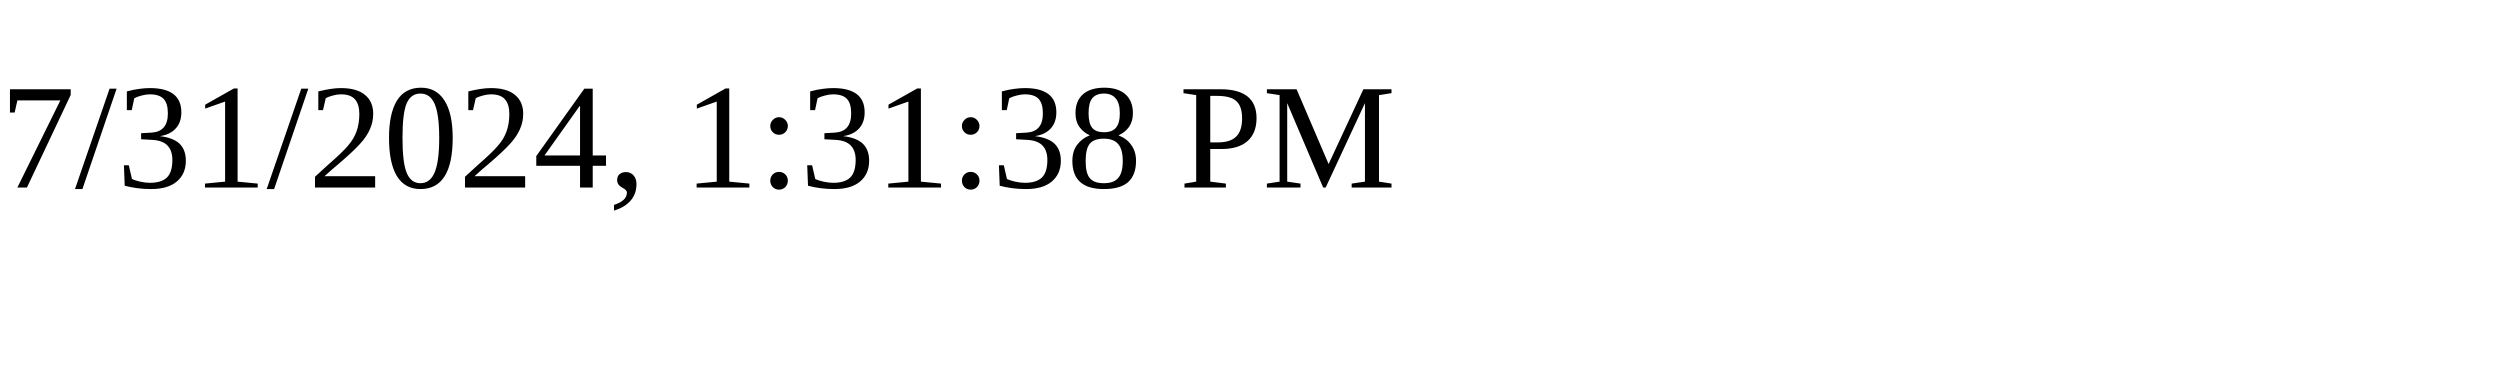
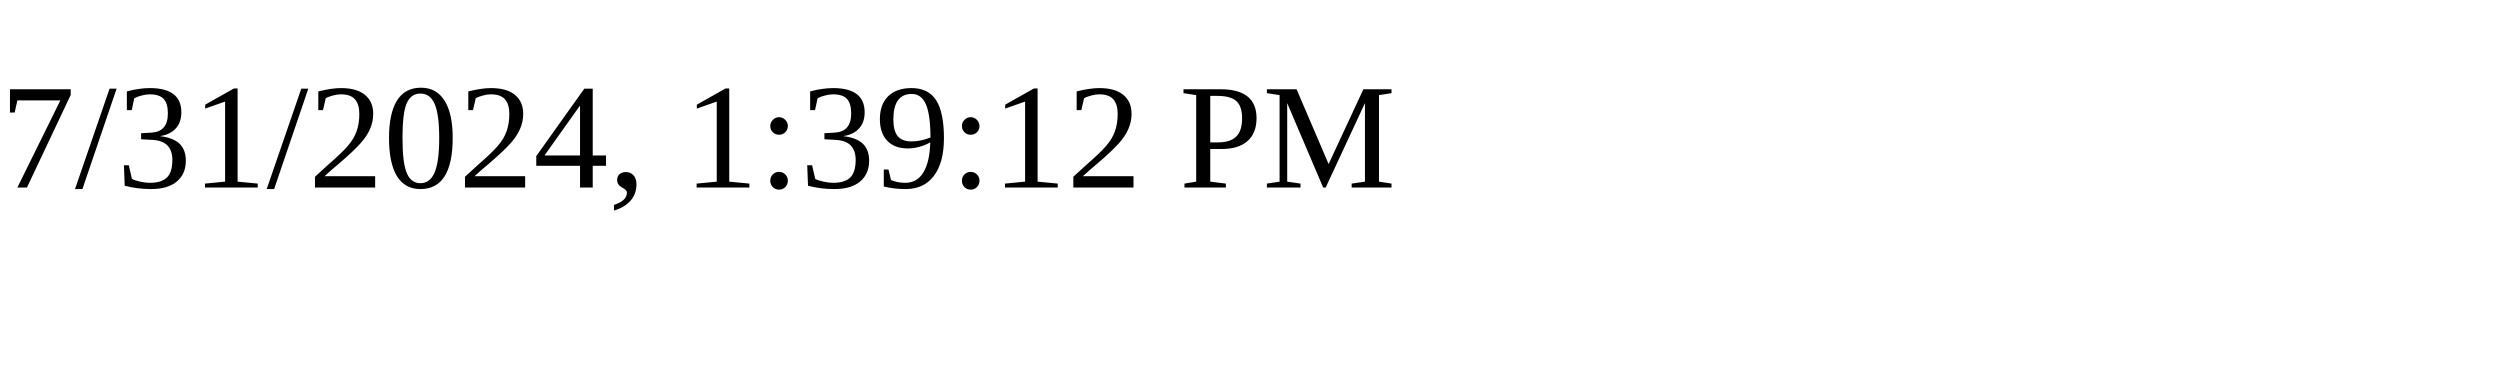
<svg xmlns="http://www.w3.org/2000/svg" height="30" width="200">
-   <text x="0" y="15">7/31/2024, 1:31:38 PM</text>
+   <text x="0" y="15">7/31/2024, 1:39:12 PM</text>
</svg>
